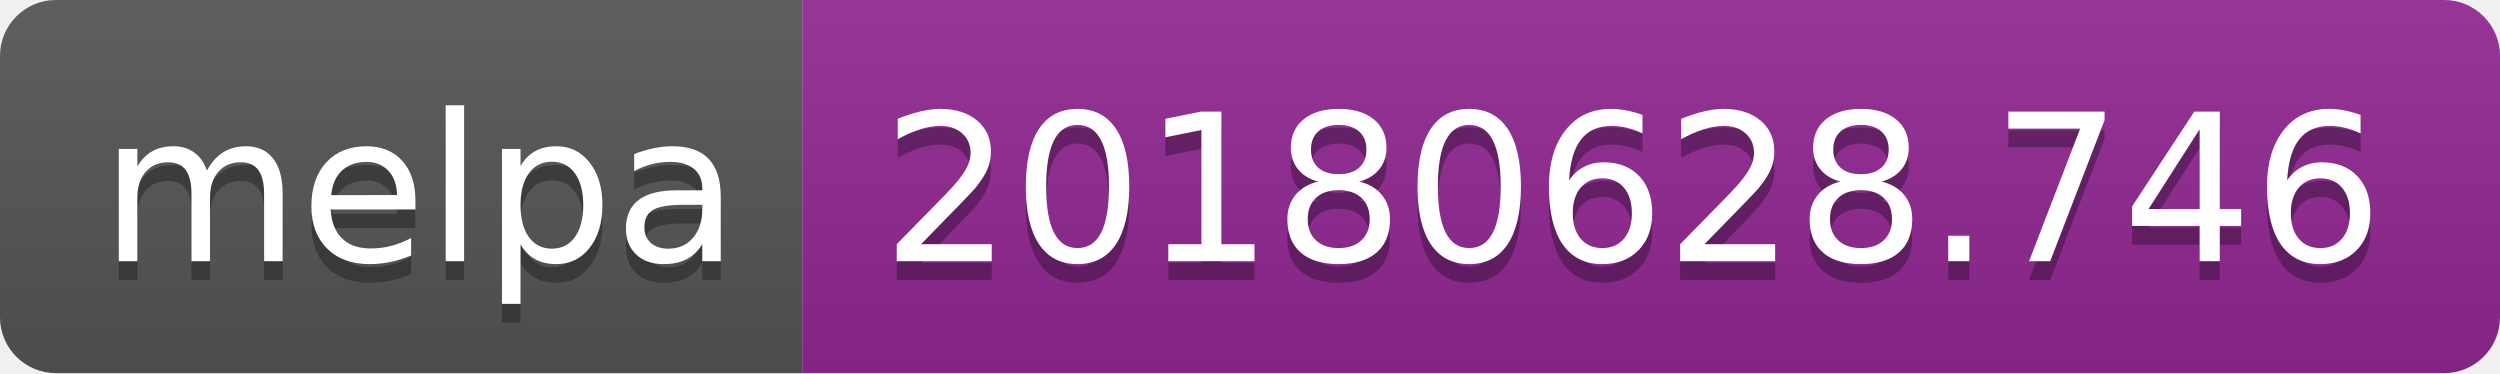
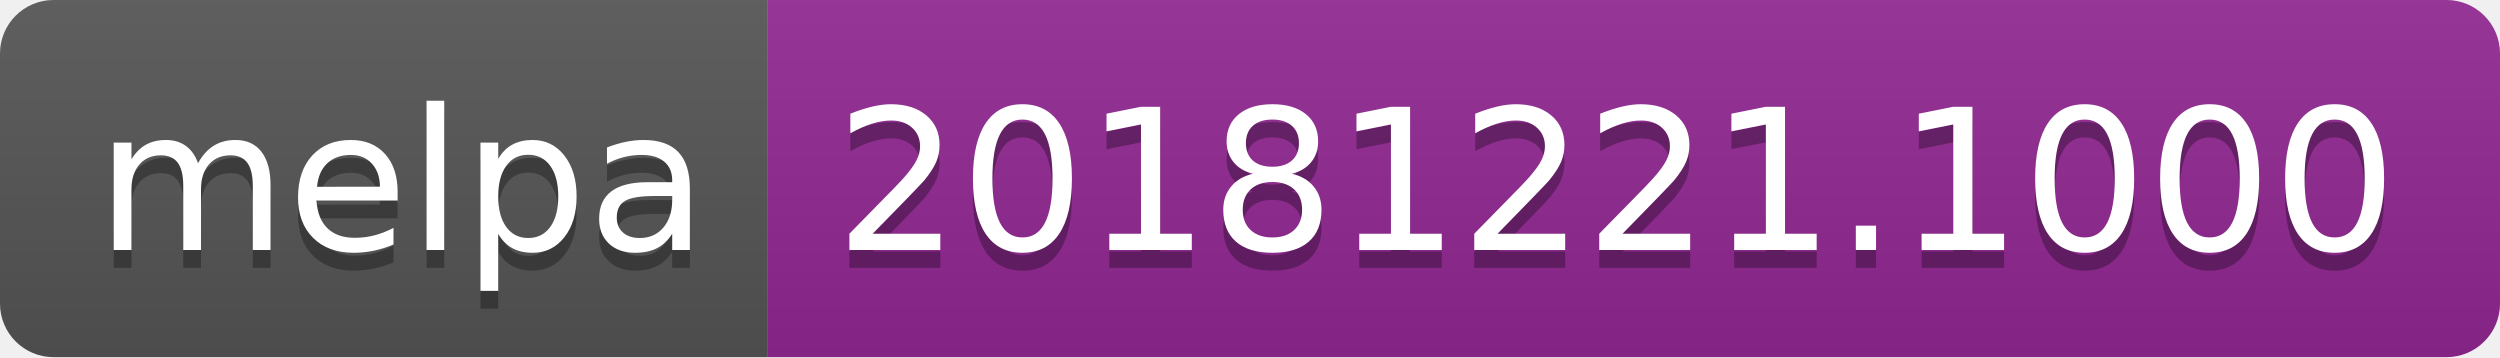
- <svg xmlns="http://www.w3.org/2000/svg" width="134" height="20">
+ <svg xmlns="http://www.w3.org/2000/svg" width="140" height="20">
  <linearGradient id="b" x2="0" y2="100%">
    <stop offset="0" stop-color="#bbb" stop-opacity=".1" />
    <stop offset="1" stop-opacity=".1" />
  </linearGradient>
  <clipPath id="a">
-     <rect width="134" height="20" rx="3" fill="#fff" />
+     <rect width="140" height="20" rx="3" fill="#fff" />
  </clipPath>
  <g clip-path="url(#a)">
    <path fill="#555" d="M0 0h43v20H0z" />
-     <path fill="#922793" d="M43 0h91v20H43z" />
-     <path fill="url(#b)" d="M0 0h134v20H0z" />
+     <path fill="#922793" d="M43 0h97v20H43z" />
+     <path fill="url(#b)" d="M0 0h140v20H0z" />
  </g>
  <g fill="#fff" text-anchor="middle" font-family="DejaVu Sans,Verdana,Geneva,sans-serif" font-size="110">
    <text x="225" y="150" fill="#010101" fill-opacity=".3" transform="scale(.1)" textLength="330">melpa</text>
    <text x="225" y="140" transform="scale(.1)" textLength="330">melpa</text>
-     <text x="875" y="150" fill="#010101" fill-opacity=".3" transform="scale(.1)" textLength="810">20180628.746</text>
-     <text x="875" y="140" transform="scale(.1)" textLength="810">20180628.746</text>
+     <text x="905" y="150" fill="#010101" fill-opacity=".3" transform="scale(.1)" textLength="870">20181221.1000</text>
+     <text x="905" y="140" transform="scale(.1)" textLength="870">20181221.1000</text>
  </g>
</svg>
